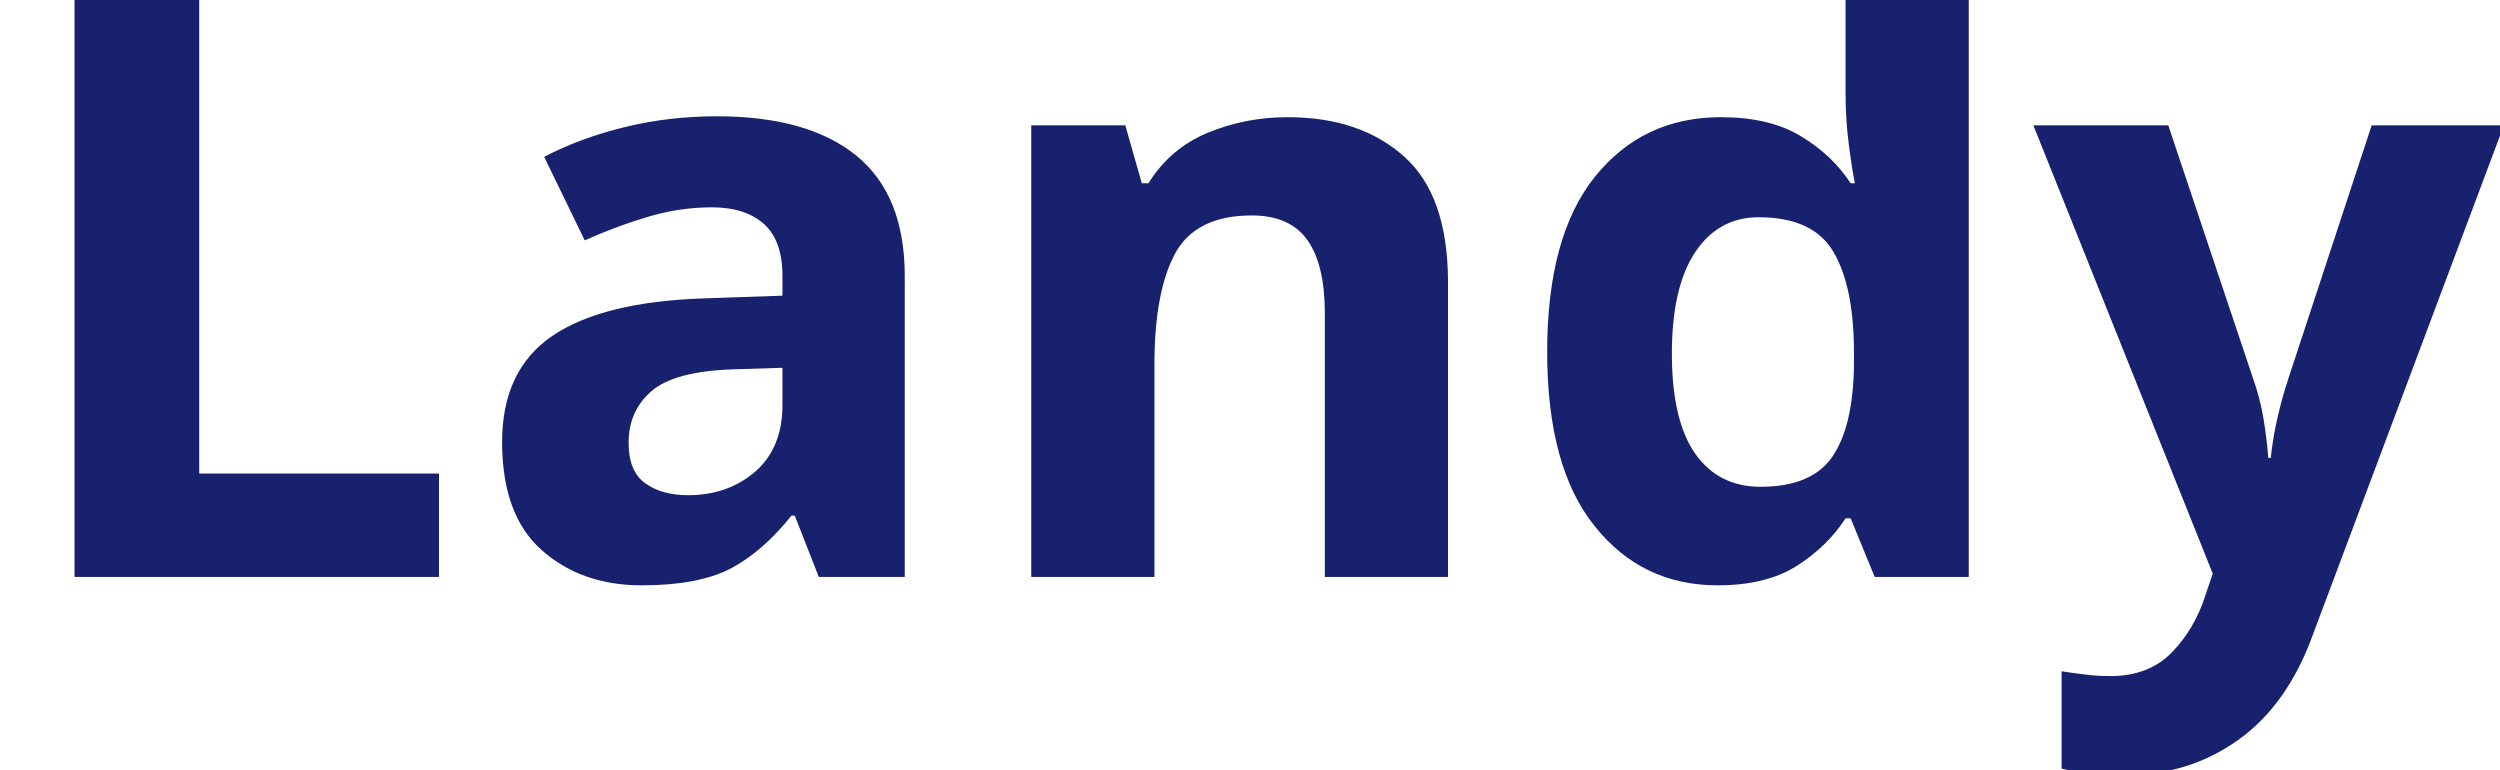
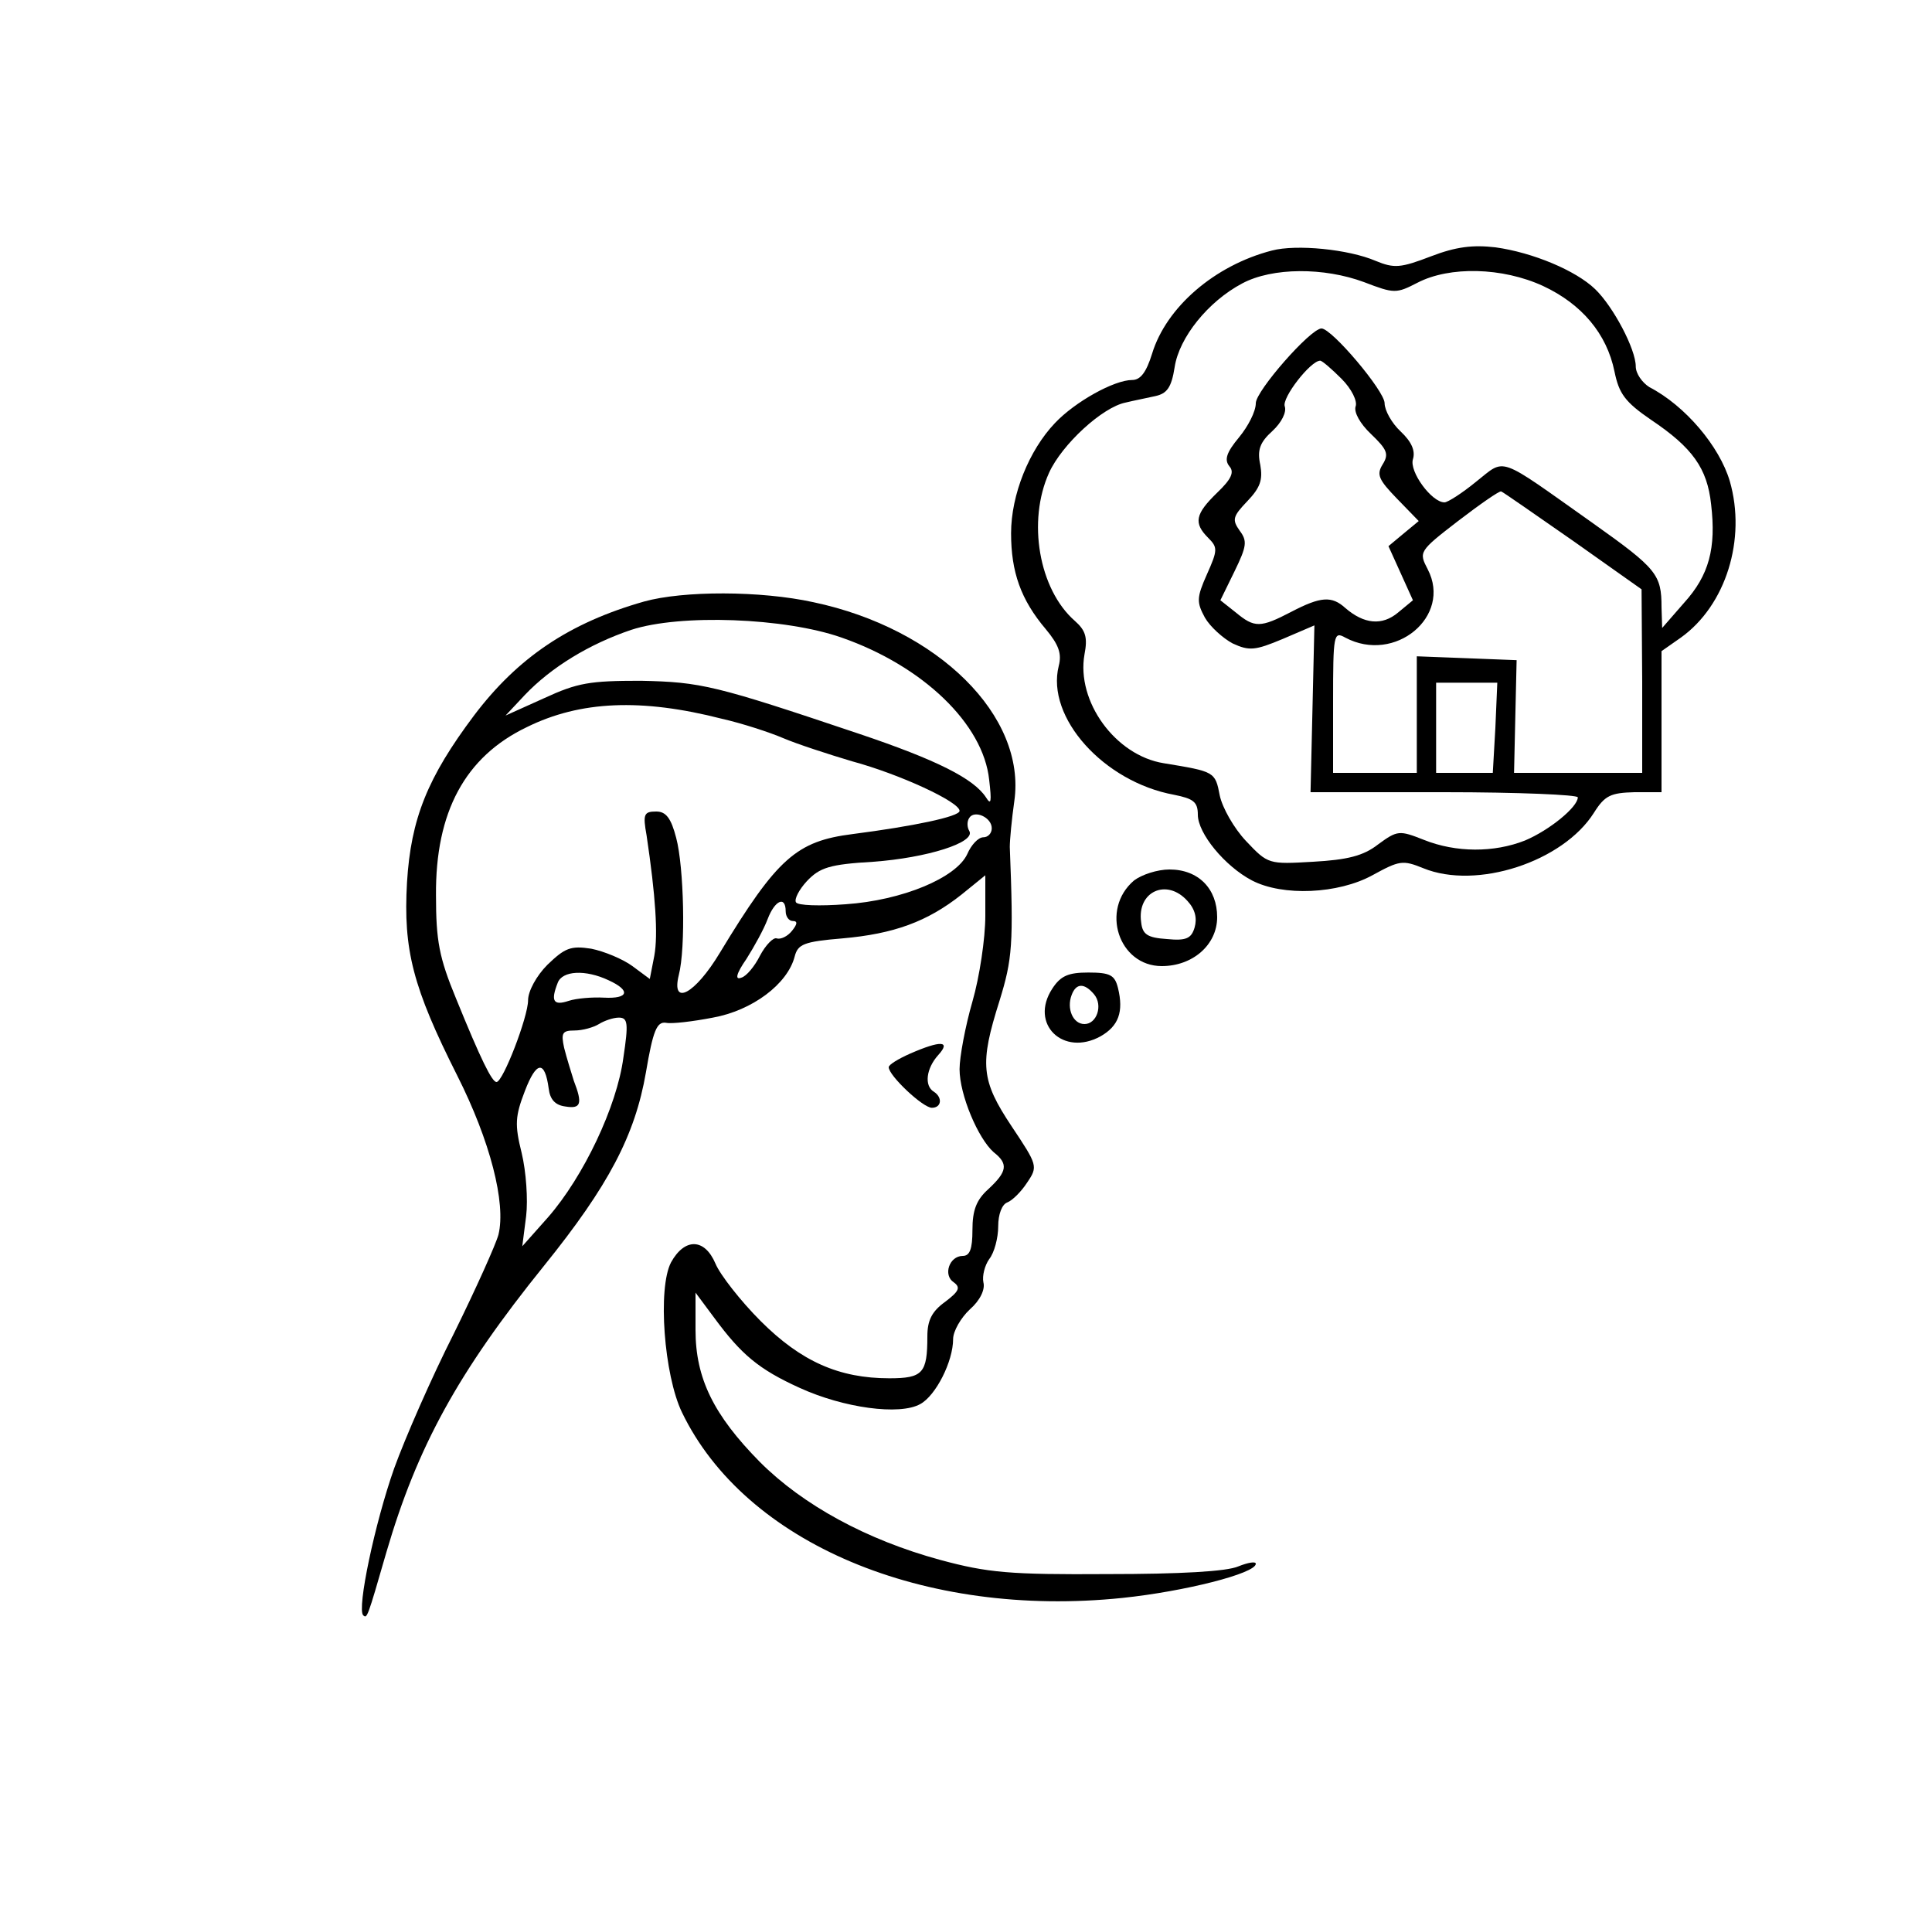
- <svg xmlns="http://www.w3.org/2000/svg" viewBox="0 0 130 40">
-   <text y="30" font-family="Motiva Sans Bold, sans-serif" fill="#18216d" font-size="43px" font-weight="700">Landy</text>
+ <svg xmlns="http://www.w3.org/2000/svg" version="1.0" width="300pt" height="299pt" viewBox="0 0 300 299" preserveAspectRatio="xMidYMid meet">
+   <g transform="translate(0,299) scale(0.1,-0.1)" fill="#000000" stroke="none">
+     <path d="M1975 2601 c-89 -23 -164 -88 -186 -160 -9 -29 -18 -41 -31 -41 -28 0 -89 -34 -120 -67 -40 -42 -68 -111 -68 -171 0 -60 15 -103 54 -149 20 -24 25 -38 20 -57 -20 -80 70 -180 179 -200 30 -6 37 -11 37 -31 0 -29 42 -80 84 -102 48 -25 134 -21 187 8 42 23 47 24 79 11 83 -34 217 10 265 86 17 27 26 31 63 32 l42 0 0 109 0 110 30 21 c70 50 102 153 76 243 -16 54 -69 117 -125 146 -11 7 -21 21 -21 32 0 27 -35 93 -63 120 -30 29 -97 57 -155 65 -35 4 -61 1 -100 -14 -47 -18 -57 -19 -86 -7 -42 18 -123 26 -161 16z m143 -49 c47 -18 50 -18 83 -1 50 26 132 24 195 -5 60 -28 99 -74 111 -133 7 -34 16 -47 57 -75 64 -43 87 -75 93 -131 8 -68 -3 -110 -42 -153 l-34 -39 -1 32 c0 51 -7 60 -107 131 -150 106 -134 101 -181 64 -22 -18 -44 -32 -49 -32 -20 0 -55 48 -49 67 4 13 -2 27 -19 43 -14 13 -25 33 -25 44 0 19 -82 116 -98 116 -17 0 -102 -97 -102 -116 0 -13 -12 -36 -26 -53 -20 -24 -23 -35 -15 -45 8 -9 3 -20 -19 -41 -34 -33 -37 -47 -14 -70 15 -15 15 -19 -2 -57 -16 -36 -16 -43 -3 -67 8 -14 28 -32 43 -40 26 -12 35 -11 78 7 l49 21 -3 -130 -3 -129 208 0 c114 0 207 -4 207 -8 0 -15 -44 -51 -82 -67 -48 -19 -107 -19 -157 1 -38 15 -41 15 -71 -7 -23 -18 -48 -24 -101 -27 -69 -4 -70 -4 -104 32 -19 20 -37 52 -41 71 -7 37 -8 37 -87 50 -75 12 -136 96 -123 169 5 26 2 37 -15 52 -56 49 -74 155 -40 230 20 44 83 102 119 109 12 3 33 7 46 10 18 4 25 13 30 45 7 46 52 102 105 130 47 25 127 25 189 2z m-35 -150 c16 -16 25 -35 22 -43 -3 -9 7 -27 24 -43 25 -24 28 -31 18 -47 -10 -16 -6 -24 22 -53 l34 -35 -23 -19 -24 -20 19 -42 19 -42 -23 -19 c-25 -21 -53 -18 -82 7 -21 19 -38 18 -84 -6 -48 -25 -57 -25 -86 -1 l-24 19 22 45 c19 39 20 47 8 63 -12 17 -11 22 12 46 20 21 24 33 20 56 -5 23 -1 35 19 53 14 13 22 29 19 38 -5 13 40 71 55 71 3 0 18 -13 33 -28z m360 -252 l106 -75 1 -142 0 -143 -100 0 -99 0 2 88 2 87 -77 3 -78 3 0 -91 0 -90 -65 0 -65 0 0 110 c0 106 1 110 19 100 77 -41 166 33 128 106 -14 27 -14 28 47 75 34 26 64 47 67 46 3 -1 53 -36 112 -77z m-121 -290 l-4 -70 -44 0 -44 0 0 70 0 70 48 0 47 0 -3 -70z" />
+     <path d="M1000 2056 c-116 -33 -196 -87 -264 -177 -72 -96 -98 -160 -104 -259 -6 -105 9 -163 78 -300 51 -101 76 -198 64 -247 -4 -15 -35 -84 -69 -153 -35 -69 -76 -163 -93 -210 -30 -85 -58 -218 -48 -228 6 -5 6 -6 36 98 48 164 111 279 245 445 100 124 141 202 158 300 11 65 17 79 31 77 9 -2 42 2 73 8 61 11 116 52 127 95 5 19 14 23 74 28 80 7 132 26 185 68 l37 30 0 -63 c0 -35 -9 -95 -20 -133 -11 -38 -20 -86 -20 -105 0 -40 29 -108 53 -129 23 -18 21 -30 -8 -57 -19 -17 -25 -33 -25 -64 0 -29 -4 -40 -15 -40 -21 0 -31 -30 -14 -41 11 -8 8 -14 -13 -30 -21 -15 -28 -29 -28 -54 0 -57 -7 -65 -59 -65 -78 0 -137 26 -200 89 -31 31 -63 72 -70 89 -17 40 -48 40 -69 2 -21 -40 -11 -175 17 -233 98 -203 375 -320 684 -288 96 10 207 38 207 53 0 4 -12 2 -27 -4 -18 -8 -91 -12 -203 -12 -152 -1 -186 2 -260 22 -114 31 -213 85 -280 152 -72 73 -100 130 -100 205 l0 58 29 -39 c42 -57 69 -80 133 -109 68 -31 155 -43 187 -25 24 13 51 66 51 101 0 12 12 33 26 46 16 14 24 31 21 42 -2 10 2 26 9 36 8 10 14 33 14 51 0 19 6 34 14 37 8 3 22 17 31 31 17 25 16 27 -24 87 -48 72 -50 97 -19 195 20 65 22 87 16 239 0 11 3 43 7 71 19 132 -118 268 -312 309 -82 18 -202 18 -263 1z m307 -56 c126 -44 220 -134 229 -221 4 -34 3 -40 -5 -27 -19 29 -76 58 -198 99 -223 75 -244 80 -338 82 -79 0 -98 -3 -150 -27 l-60 -27 30 32 c41 43 100 79 165 101 76 25 239 19 327 -12z m-186 -126 c31 -7 74 -21 95 -30 21 -9 70 -25 107 -36 74 -20 167 -63 167 -77 0 -9 -73 -24 -166 -36 -87 -11 -117 -37 -206 -184 -39 -65 -76 -84 -64 -35 11 42 8 168 -4 213 -8 31 -16 41 -31 41 -19 0 -21 -4 -15 -37 14 -94 18 -154 12 -187 l-7 -36 -27 20 c-15 11 -44 23 -64 27 -32 5 -41 1 -68 -25 -17 -17 -30 -41 -30 -55 0 -26 -39 -127 -49 -127 -7 0 -24 34 -63 130 -26 63 -31 89 -31 160 -1 129 45 215 141 261 83 41 178 45 303 13z m419 -170 c0 -8 -6 -14 -13 -14 -8 0 -19 -12 -25 -26 -17 -37 -101 -72 -189 -78 -40 -3 -74 -2 -77 3 -3 5 5 20 17 33 20 21 35 26 103 30 83 6 160 30 149 48 -3 5 -4 14 0 20 8 13 35 1 35 -16z m-320 -129 c0 -8 5 -15 11 -15 8 0 7 -5 -1 -15 -7 -9 -18 -14 -24 -12 -5 2 -17 -10 -26 -27 -8 -16 -21 -32 -29 -34 -10 -4 -8 6 8 29 12 19 27 46 33 62 11 29 28 37 28 12z m-275 -107 c35 -16 31 -29 -7 -27 -18 1 -43 -1 -55 -5 -24 -8 -28 0 -17 28 7 19 43 21 79 4z m23 -120 c-10 -76 -62 -185 -117 -248 l-40 -45 6 47 c3 25 0 69 -7 98 -11 44 -10 57 5 96 18 47 31 48 37 4 2 -17 10 -26 26 -28 24 -4 27 4 13 40 -4 13 -11 35 -15 51 -5 23 -3 27 16 27 13 0 30 5 38 10 8 5 22 10 31 10 14 0 15 -9 7 -62z" />
+     <path d="M1761 1623 c-53 -45 -24 -133 43 -133 48 0 86 33 86 76 0 44 -29 74 -74 74 -19 0 -43 -8 -55 -17z m83 -32 c12 -13 15 -27 11 -41 -5 -17 -13 -21 -43 -18 -30 2 -38 7 -40 26 -7 48 40 69 72 33z" />
+     <path d="M1634 1455 c-36 -55 17 -106 75 -74 28 16 36 38 27 75 -5 20 -12 24 -46 24 -31 0 -43 -5 -56 -25z m65 -9 c14 -17 4 -46 -15 -46 -18 0 -28 24 -20 45 7 19 20 19 35 1z" />
+     <path d="M1413 1354 c-18 -8 -33 -17 -33 -21 0 -13 53 -63 67 -63 15 0 17 16 3 25 -15 9 -12 36 7 57 20 22 4 23 -44 2z" />
+   </g>
</svg>
